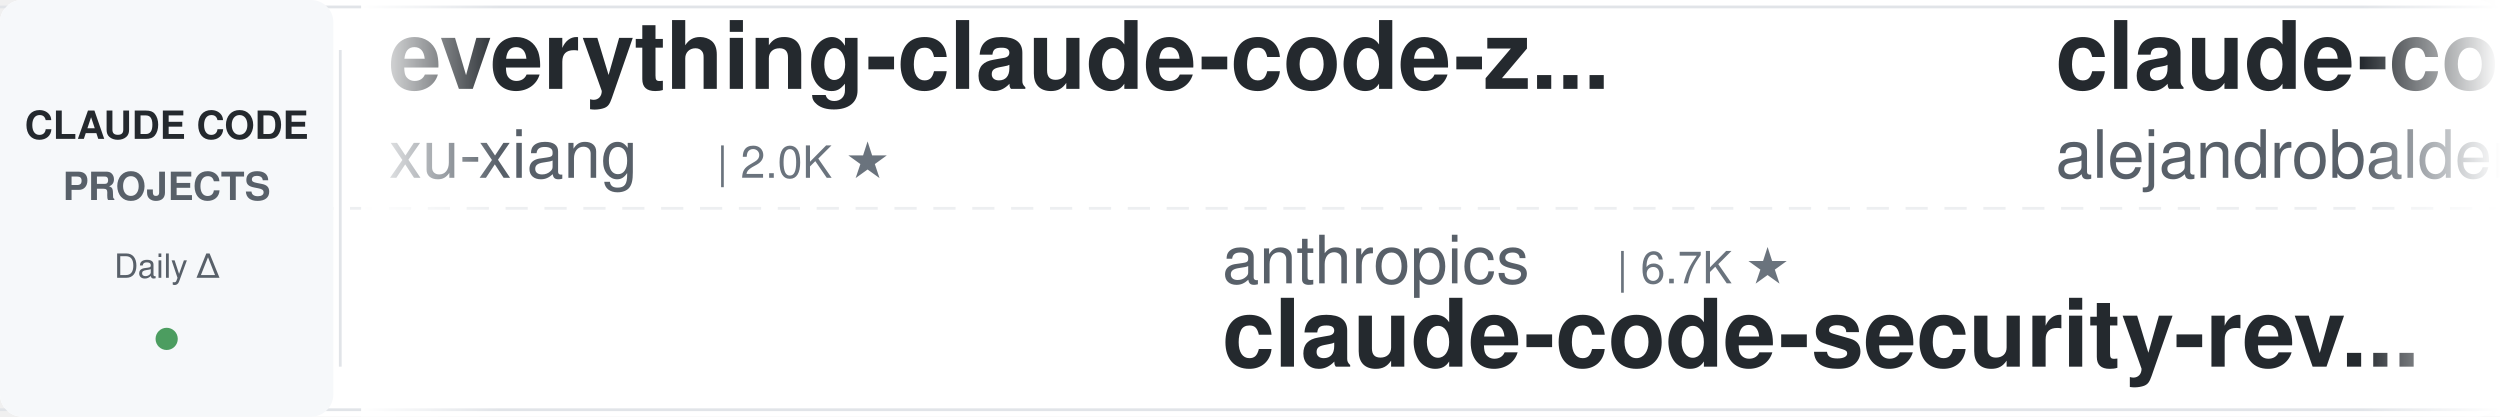
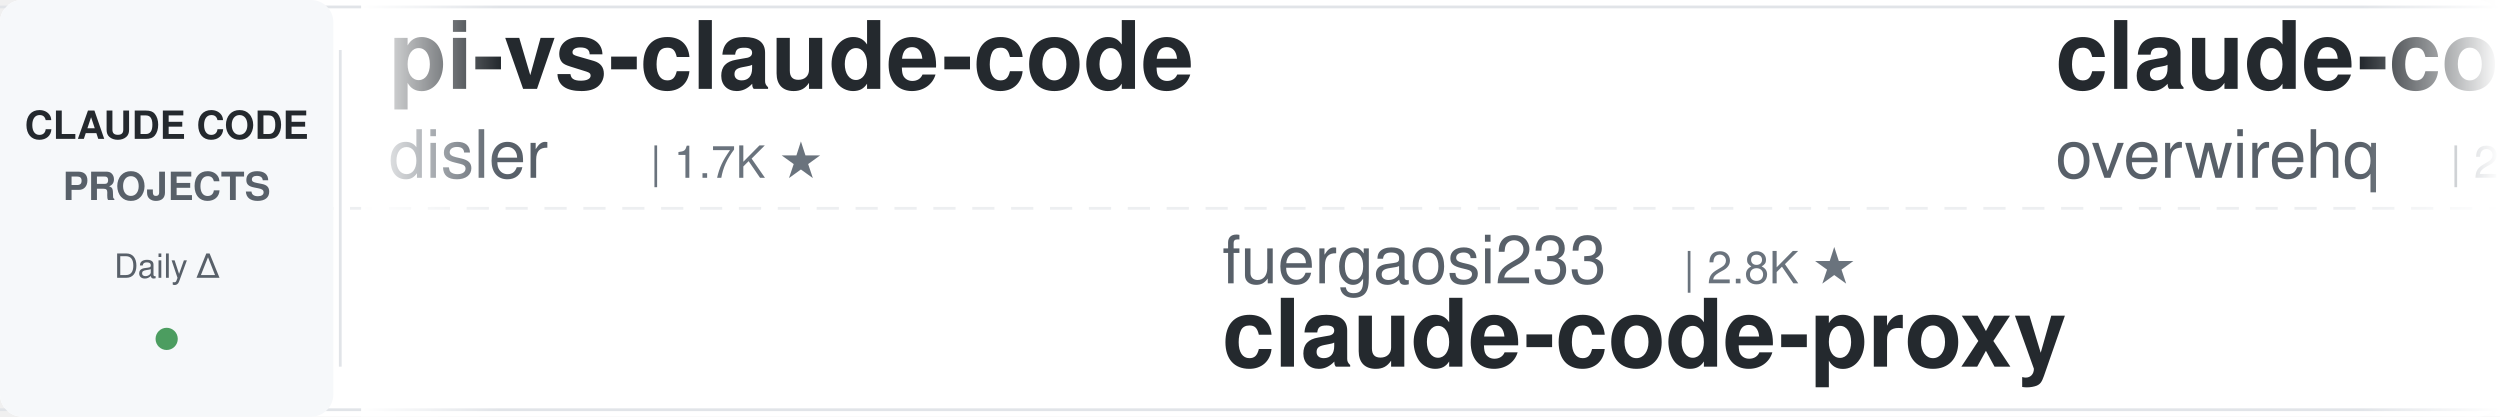
<svg xmlns="http://www.w3.org/2000/svg" width="900" height="150">
  <defs>
    <linearGradient id="leftFade" x1="0%" y1="0%" x2="100%" y2="0%">
      <stop offset="0%" style="stop-color:#ffffff;stop-opacity:1" />
      <stop offset="100%" style="stop-color:#ffffff;stop-opacity:0" />
    </linearGradient>
    <linearGradient id="rightFade" x1="0%" y1="0%" x2="100%" y2="0%">
      <stop offset="0%" style="stop-color:#ffffff;stop-opacity:0" />
      <stop offset="100%" style="stop-color:#ffffff;stop-opacity:1" />
    </linearGradient>
  </defs>
  <rect width="900" height="150" fill="#ffffff" rx="8" />
  <rect x="0" y="2" width="900" height="1" fill="#e1e4e8" />
  <rect x="0" y="147" width="900" height="1" fill="#e1e4e8" />
  <line x1="0" y1="75" x2="900" y2="75" stroke="#e1e4e8" stroke-width="1" stroke-dasharray="8 6" opacity="0.6" />
  <rect x="0" y="0" width="120" height="150" fill="#f6f8fa" rx="8" />
  <text x="60" y="50" font-family="-apple-system, BlinkMacSystemFont, 'Segoe UI', Helvetica, Arial, sans-serif" font-size="14" font-weight="600" fill="#24292e" text-anchor="middle">CLAUDE CODE</text>
  <text x="60" y="72" font-family="-apple-system, BlinkMacSystemFont, 'Segoe UI', Helvetica, Arial, sans-serif" font-size="14" font-weight="600" fill="#586069" text-anchor="middle">PROJECTS</text>
  <text x="60" y="100" font-family="-apple-system, BlinkMacSystemFont, 'Segoe UI', Helvetica, Arial, sans-serif" font-size="12" font-weight="500" fill="#586069" text-anchor="middle">Daily Δ</text>
  <circle cx="60" cy="122" r="4" fill="#22863a" opacity="0.8" />
  <rect x="122" y="18" width="1" height="114" fill="#e1e4e8" />
  <clipPath id="tickerClip">
    <rect x="130" y="0" width="770" height="150" />
  </clipPath>
  <g clip-path="url(#tickerClip)">
    <g id="tickerItems">
      <animateTransform attributeName="transform" attributeType="XML" type="translate" from="0 0" to="-3000 0" dur="54s" repeatCount="indefinite" />
      <g transform="translate(0, 0)">
-         <text x="140" y="32" font-family="-apple-system, BlinkMacSystemFont, 'Segoe UI', Helvetica, Arial, sans-serif" font-size="34" font-weight="600" fill="#24292e">everything-claude-code-z...</text>
-         <text x="140" y="64" font-family="-apple-system, BlinkMacSystemFont, 'Segoe UI', Helvetica, Arial, sans-serif" font-size="24" font-weight="400" fill="#586069">xu-xiang</text>
-         <text x="258" y="64" font-family="-apple-system, BlinkMacSystemFont, 'Segoe UI', Helvetica, Arial, sans-serif" font-size="16" font-weight="500" fill="#6a737d">| 2.0K ★</text>
+         <text x="140" y="32" font-family="-apple-system, BlinkMacSystemFont, 'Segoe UI', Helvetica, Arial, sans-serif" font-size="34" font-weight="600" fill="#24292e">pi-vs-claude-code</text>
+         <text x="140" y="64" font-family="-apple-system, BlinkMacSystemFont, 'Segoe UI', Helvetica, Arial, sans-serif" font-size="24" font-weight="400" fill="#586069">disler</text>
+         <text x="234" y="64" font-family="-apple-system, BlinkMacSystemFont, 'Segoe UI', Helvetica, Arial, sans-serif" font-size="16" font-weight="500" fill="#6a737d">| 1.7K ★</text>
      </g>
      <g transform="translate(300, 0)">
-         <text x="140" y="102" font-family="-apple-system, BlinkMacSystemFont, 'Segoe UI', Helvetica, Arial, sans-serif" font-size="24" font-weight="400" fill="#586069">anthropics</text>
-         <text x="282" y="102" font-family="-apple-system, BlinkMacSystemFont, 'Segoe UI', Helvetica, Arial, sans-serif" font-size="16" font-weight="500" fill="#6a737d">| 6.7K ★</text>
-         <text x="140" y="132" font-family="-apple-system, BlinkMacSystemFont, 'Segoe UI', Helvetica, Arial, sans-serif" font-size="34" font-weight="600" fill="#24292e">claude-code-security-rev...</text>
+         <text x="140" y="102" font-family="-apple-system, BlinkMacSystemFont, 'Segoe UI', Helvetica, Arial, sans-serif" font-size="24" font-weight="400" fill="#586069">fuergaosi233</text>
+         <text x="306" y="102" font-family="-apple-system, BlinkMacSystemFont, 'Segoe UI', Helvetica, Arial, sans-serif" font-size="16" font-weight="500" fill="#6a737d">| 2.8K ★</text>
+         <text x="140" y="132" font-family="-apple-system, BlinkMacSystemFont, 'Segoe UI', Helvetica, Arial, sans-serif" font-size="34" font-weight="600" fill="#24292e">claude-code-proxy</text>
      </g>
      <g transform="translate(600, 0)">
-         <text x="140" y="32" font-family="-apple-system, BlinkMacSystemFont, 'Segoe UI', Helvetica, Arial, sans-serif" font-size="34" font-weight="600" fill="#24292e">claude-code-from-source</text>
-         <text x="140" y="64" font-family="-apple-system, BlinkMacSystemFont, 'Segoe UI', Helvetica, Arial, sans-serif" font-size="24" font-weight="400" fill="#586069">alejandrobalderas</text>
-         <text x="366" y="64" font-family="-apple-system, BlinkMacSystemFont, 'Segoe UI', Helvetica, Arial, sans-serif" font-size="16" font-weight="500" fill="#6a737d">| 3.0K ★</text>
+         <text x="140" y="32" font-family="-apple-system, BlinkMacSystemFont, 'Segoe UI', Helvetica, Arial, sans-serif" font-size="34" font-weight="600" fill="#24292e">claude-code-telegram</text>
+         <text x="140" y="64" font-family="-apple-system, BlinkMacSystemFont, 'Segoe UI', Helvetica, Arial, sans-serif" font-size="24" font-weight="400" fill="#586069">overwirehq</text>
+         <text x="282" y="64" font-family="-apple-system, BlinkMacSystemFont, 'Segoe UI', Helvetica, Arial, sans-serif" font-size="16" font-weight="500" fill="#6a737d">| 2.8K ★</text>
      </g>
      <g transform="translate(900, 0)">
-         <text x="140" y="102" font-family="-apple-system, BlinkMacSystemFont, 'Segoe UI', Helvetica, Arial, sans-serif" font-size="24" font-weight="400" fill="#586069">JrCx7scC</text>
-         <text x="258" y="102" font-family="-apple-system, BlinkMacSystemFont, 'Segoe UI', Helvetica, Arial, sans-serif" font-size="16" font-weight="500" fill="#6a737d">| 375 ★</text>
-         <text x="140" y="132" font-family="-apple-system, BlinkMacSystemFont, 'Segoe UI', Helvetica, Arial, sans-serif" font-size="34" font-weight="600" fill="#24292e">claude-code-source</text>
+         <text x="140" y="102" font-family="-apple-system, BlinkMacSystemFont, 'Segoe UI', Helvetica, Arial, sans-serif" font-size="24" font-weight="400" fill="#586069">feiskyer</text>
+         <text x="258" y="102" font-family="-apple-system, BlinkMacSystemFont, 'Segoe UI', Helvetica, Arial, sans-serif" font-size="16" font-weight="500" fill="#6a737d">| 1.7K ★</text>
+         <text x="140" y="132" font-family="-apple-system, BlinkMacSystemFont, 'Segoe UI', Helvetica, Arial, sans-serif" font-size="34" font-weight="600" fill="#24292e">claude-code-settings</text>
      </g>
      <g transform="translate(1200, 0)">
-         <text x="140" y="32" font-family="-apple-system, BlinkMacSystemFont, 'Segoe UI', Helvetica, Arial, sans-serif" font-size="34" font-weight="600" fill="#24292e">awesome-claude-code-plug...</text>
-         <text x="140" y="64" font-family="-apple-system, BlinkMacSystemFont, 'Segoe UI', Helvetica, Arial, sans-serif" font-size="24" font-weight="400" fill="#586069">ccplugins</text>
-         <text x="270" y="64" font-family="-apple-system, BlinkMacSystemFont, 'Segoe UI', Helvetica, Arial, sans-serif" font-size="16" font-weight="500" fill="#6a737d">| 993 ★</text>
+         <text x="140" y="32" font-family="-apple-system, BlinkMacSystemFont, 'Segoe UI', Helvetica, Arial, sans-serif" font-size="34" font-weight="600" fill="#24292e">claude-code-router</text>
+         <text x="140" y="64" font-family="-apple-system, BlinkMacSystemFont, 'Segoe UI', Helvetica, Arial, sans-serif" font-size="24" font-weight="400" fill="#586069">musistudio</text>
+         <text x="282" y="64" font-family="-apple-system, BlinkMacSystemFont, 'Segoe UI', Helvetica, Arial, sans-serif" font-size="16" font-weight="500" fill="#6a737d">| 38.0K ★</text>
      </g>
      <g transform="translate(1500, 0)">
-         <text x="140" y="102" font-family="-apple-system, BlinkMacSystemFont, 'Segoe UI', Helvetica, Arial, sans-serif" font-size="24" font-weight="400" fill="#586069">diet103</text>
-         <text x="246" y="102" font-family="-apple-system, BlinkMacSystemFont, 'Segoe UI', Helvetica, Arial, sans-serif" font-size="16" font-weight="500" fill="#6a737d">| 10.0K ★</text>
-         <text x="140" y="132" font-family="-apple-system, BlinkMacSystemFont, 'Segoe UI', Helvetica, Arial, sans-serif" font-size="34" font-weight="600" fill="#24292e">claude-code-infrastructu...</text>
+         <text x="140" y="102" font-family="-apple-system, BlinkMacSystemFont, 'Segoe UI', Helvetica, Arial, sans-serif" font-size="24" font-weight="400" fill="#586069">Donchitos</text>
+         <text x="270" y="102" font-family="-apple-system, BlinkMacSystemFont, 'Segoe UI', Helvetica, Arial, sans-serif" font-size="16" font-weight="500" fill="#6a737d">| 33.8K ★</text>
+         <text x="140" y="132" font-family="-apple-system, BlinkMacSystemFont, 'Segoe UI', Helvetica, Arial, sans-serif" font-size="34" font-weight="600" fill="#24292e">Claude-Code-Game-Studios</text>
      </g>
      <g transform="translate(1800, 0)">
-         <text x="140" y="32" font-family="-apple-system, BlinkMacSystemFont, 'Segoe UI', Helvetica, Arial, sans-serif" font-size="34" font-weight="600" fill="#24292e">claude-code-my-workflow</text>
-         <text x="140" y="64" font-family="-apple-system, BlinkMacSystemFont, 'Segoe UI', Helvetica, Arial, sans-serif" font-size="24" font-weight="400" fill="#586069">pedrohcgs</text>
-         <text x="270" y="64" font-family="-apple-system, BlinkMacSystemFont, 'Segoe UI', Helvetica, Arial, sans-serif" font-size="16" font-weight="500" fill="#6a737d">| 1.7K ★</text>
+         <text x="140" y="32" font-family="-apple-system, BlinkMacSystemFont, 'Segoe UI', Helvetica, Arial, sans-serif" font-size="34" font-weight="600" fill="#24292e">claude-code-tudou</text>
+         <text x="140" y="64" font-family="-apple-system, BlinkMacSystemFont, 'Segoe UI', Helvetica, Arial, sans-serif" font-size="24" font-weight="400" fill="#586069">AICoderTudou</text>
+         <text x="306" y="64" font-family="-apple-system, BlinkMacSystemFont, 'Segoe UI', Helvetica, Arial, sans-serif" font-size="16" font-weight="500" fill="#6a737d">| 493 ★</text>
      </g>
      <g transform="translate(2100, 0)">
        <text x="140" y="102" font-family="-apple-system, BlinkMacSystemFont, 'Segoe UI', Helvetica, Arial, sans-serif" font-size="24" font-weight="400" fill="#586069">anthropics</text>
-         <text x="282" y="102" font-family="-apple-system, BlinkMacSystemFont, 'Segoe UI', Helvetica, Arial, sans-serif" font-size="16" font-weight="500" fill="#6a737d">| 1.0K ★</text>
-         <text x="140" y="132" font-family="-apple-system, BlinkMacSystemFont, 'Segoe UI', Helvetica, Arial, sans-serif" font-size="34" font-weight="600" fill="#24292e">claude-code-base-action</text>
+         <text x="282" y="102" font-family="-apple-system, BlinkMacSystemFont, 'Segoe UI', Helvetica, Arial, sans-serif" font-size="16" font-weight="500" fill="#6a737d">| 9.8K ★</text>
+         <text x="140" y="132" font-family="-apple-system, BlinkMacSystemFont, 'Segoe UI', Helvetica, Arial, sans-serif" font-size="34" font-weight="600" fill="#24292e">claude-code-action</text>
      </g>
      <g transform="translate(2400, 0)">
-         <text x="140" y="32" font-family="-apple-system, BlinkMacSystemFont, 'Segoe UI', Helvetica, Arial, sans-serif" font-size="34" font-weight="600" fill="#24292e">system_prompts_leaks</text>
-         <text x="140" y="64" font-family="-apple-system, BlinkMacSystemFont, 'Segoe UI', Helvetica, Arial, sans-serif" font-size="24" font-weight="400" fill="#586069">asgeirtj</text>
-         <text x="258" y="64" font-family="-apple-system, BlinkMacSystemFont, 'Segoe UI', Helvetica, Arial, sans-serif" font-size="16" font-weight="500" fill="#6a737d">| 70.6K ★</text>
+         <text x="140" y="32" font-family="-apple-system, BlinkMacSystemFont, 'Segoe UI', Helvetica, Arial, sans-serif" font-size="34" font-weight="600" fill="#24292e">claude-code-hub</text>
+         <text x="140" y="64" font-family="-apple-system, BlinkMacSystemFont, 'Segoe UI', Helvetica, Arial, sans-serif" font-size="24" font-weight="400" fill="#586069">ding113</text>
+         <text x="246" y="64" font-family="-apple-system, BlinkMacSystemFont, 'Segoe UI', Helvetica, Arial, sans-serif" font-size="16" font-weight="500" fill="#6a737d">| 3.4K ★</text>
      </g>
      <g transform="translate(2700, 0)">
-         <text x="140" y="102" font-family="-apple-system, BlinkMacSystemFont, 'Segoe UI', Helvetica, Arial, sans-serif" font-size="24" font-weight="400" fill="#586069">huangjia2019</text>
-         <text x="306" y="102" font-family="-apple-system, BlinkMacSystemFont, 'Segoe UI', Helvetica, Arial, sans-serif" font-size="16" font-weight="500" fill="#6a737d">| 1.1K ★</text>
-         <text x="140" y="132" font-family="-apple-system, BlinkMacSystemFont, 'Segoe UI', Helvetica, Arial, sans-serif" font-size="34" font-weight="600" fill="#24292e">claude-code-engineering</text>
+         <text x="140" y="102" font-family="-apple-system, BlinkMacSystemFont, 'Segoe UI', Helvetica, Arial, sans-serif" font-size="24" font-weight="400" fill="#586069">jhlee0409</text>
+         <text x="270" y="102" font-family="-apple-system, BlinkMacSystemFont, 'Segoe UI', Helvetica, Arial, sans-serif" font-size="16" font-weight="500" fill="#6a737d">| 2.3K ★</text>
+         <text x="140" y="132" font-family="-apple-system, BlinkMacSystemFont, 'Segoe UI', Helvetica, Arial, sans-serif" font-size="34" font-weight="600" fill="#24292e">claude-code-history-view...</text>
      </g>
      <g transform="translate(3000, 0)">
-         <text x="140" y="32" font-family="-apple-system, BlinkMacSystemFont, 'Segoe UI', Helvetica, Arial, sans-serif" font-size="34" font-weight="600" fill="#24292e">everything-claude-code-z...</text>
-         <text x="140" y="64" font-family="-apple-system, BlinkMacSystemFont, 'Segoe UI', Helvetica, Arial, sans-serif" font-size="24" font-weight="400" fill="#586069">xu-xiang</text>
-         <text x="258" y="64" font-family="-apple-system, BlinkMacSystemFont, 'Segoe UI', Helvetica, Arial, sans-serif" font-size="16" font-weight="500" fill="#6a737d">| 2.0K ★</text>
+         <text x="140" y="32" font-family="-apple-system, BlinkMacSystemFont, 'Segoe UI', Helvetica, Arial, sans-serif" font-size="34" font-weight="600" fill="#24292e">pi-vs-claude-code</text>
+         <text x="140" y="64" font-family="-apple-system, BlinkMacSystemFont, 'Segoe UI', Helvetica, Arial, sans-serif" font-size="24" font-weight="400" fill="#586069">disler</text>
+         <text x="234" y="64" font-family="-apple-system, BlinkMacSystemFont, 'Segoe UI', Helvetica, Arial, sans-serif" font-size="16" font-weight="500" fill="#6a737d">| 1.7K ★</text>
      </g>
      <g transform="translate(3300, 0)">
-         <text x="140" y="102" font-family="-apple-system, BlinkMacSystemFont, 'Segoe UI', Helvetica, Arial, sans-serif" font-size="24" font-weight="400" fill="#586069">anthropics</text>
-         <text x="282" y="102" font-family="-apple-system, BlinkMacSystemFont, 'Segoe UI', Helvetica, Arial, sans-serif" font-size="16" font-weight="500" fill="#6a737d">| 6.7K ★</text>
-         <text x="140" y="132" font-family="-apple-system, BlinkMacSystemFont, 'Segoe UI', Helvetica, Arial, sans-serif" font-size="34" font-weight="600" fill="#24292e">claude-code-security-rev...</text>
+         <text x="140" y="102" font-family="-apple-system, BlinkMacSystemFont, 'Segoe UI', Helvetica, Arial, sans-serif" font-size="24" font-weight="400" fill="#586069">fuergaosi233</text>
+         <text x="306" y="102" font-family="-apple-system, BlinkMacSystemFont, 'Segoe UI', Helvetica, Arial, sans-serif" font-size="16" font-weight="500" fill="#6a737d">| 2.8K ★</text>
+         <text x="140" y="132" font-family="-apple-system, BlinkMacSystemFont, 'Segoe UI', Helvetica, Arial, sans-serif" font-size="34" font-weight="600" fill="#24292e">claude-code-proxy</text>
      </g>
      <g transform="translate(3600, 0)">
-         <text x="140" y="32" font-family="-apple-system, BlinkMacSystemFont, 'Segoe UI', Helvetica, Arial, sans-serif" font-size="34" font-weight="600" fill="#24292e">claude-code-from-source</text>
-         <text x="140" y="64" font-family="-apple-system, BlinkMacSystemFont, 'Segoe UI', Helvetica, Arial, sans-serif" font-size="24" font-weight="400" fill="#586069">alejandrobalderas</text>
-         <text x="366" y="64" font-family="-apple-system, BlinkMacSystemFont, 'Segoe UI', Helvetica, Arial, sans-serif" font-size="16" font-weight="500" fill="#6a737d">| 3.0K ★</text>
+         <text x="140" y="32" font-family="-apple-system, BlinkMacSystemFont, 'Segoe UI', Helvetica, Arial, sans-serif" font-size="34" font-weight="600" fill="#24292e">claude-code-telegram</text>
+         <text x="140" y="64" font-family="-apple-system, BlinkMacSystemFont, 'Segoe UI', Helvetica, Arial, sans-serif" font-size="24" font-weight="400" fill="#586069">overwirehq</text>
+         <text x="282" y="64" font-family="-apple-system, BlinkMacSystemFont, 'Segoe UI', Helvetica, Arial, sans-serif" font-size="16" font-weight="500" fill="#6a737d">| 2.8K ★</text>
      </g>
      <g transform="translate(3900, 0)">
-         <text x="140" y="102" font-family="-apple-system, BlinkMacSystemFont, 'Segoe UI', Helvetica, Arial, sans-serif" font-size="24" font-weight="400" fill="#586069">JrCx7scC</text>
-         <text x="258" y="102" font-family="-apple-system, BlinkMacSystemFont, 'Segoe UI', Helvetica, Arial, sans-serif" font-size="16" font-weight="500" fill="#6a737d">| 375 ★</text>
-         <text x="140" y="132" font-family="-apple-system, BlinkMacSystemFont, 'Segoe UI', Helvetica, Arial, sans-serif" font-size="34" font-weight="600" fill="#24292e">claude-code-source</text>
+         <text x="140" y="102" font-family="-apple-system, BlinkMacSystemFont, 'Segoe UI', Helvetica, Arial, sans-serif" font-size="24" font-weight="400" fill="#586069">feiskyer</text>
+         <text x="258" y="102" font-family="-apple-system, BlinkMacSystemFont, 'Segoe UI', Helvetica, Arial, sans-serif" font-size="16" font-weight="500" fill="#6a737d">| 1.7K ★</text>
+         <text x="140" y="132" font-family="-apple-system, BlinkMacSystemFont, 'Segoe UI', Helvetica, Arial, sans-serif" font-size="34" font-weight="600" fill="#24292e">claude-code-settings</text>
      </g>
    </g>
  </g>
  <rect x="130" y="0" width="50" height="150" fill="url(#leftFade)" />
  <rect x="850" y="0" width="50" height="150" fill="url(#rightFade)" />
</svg>
